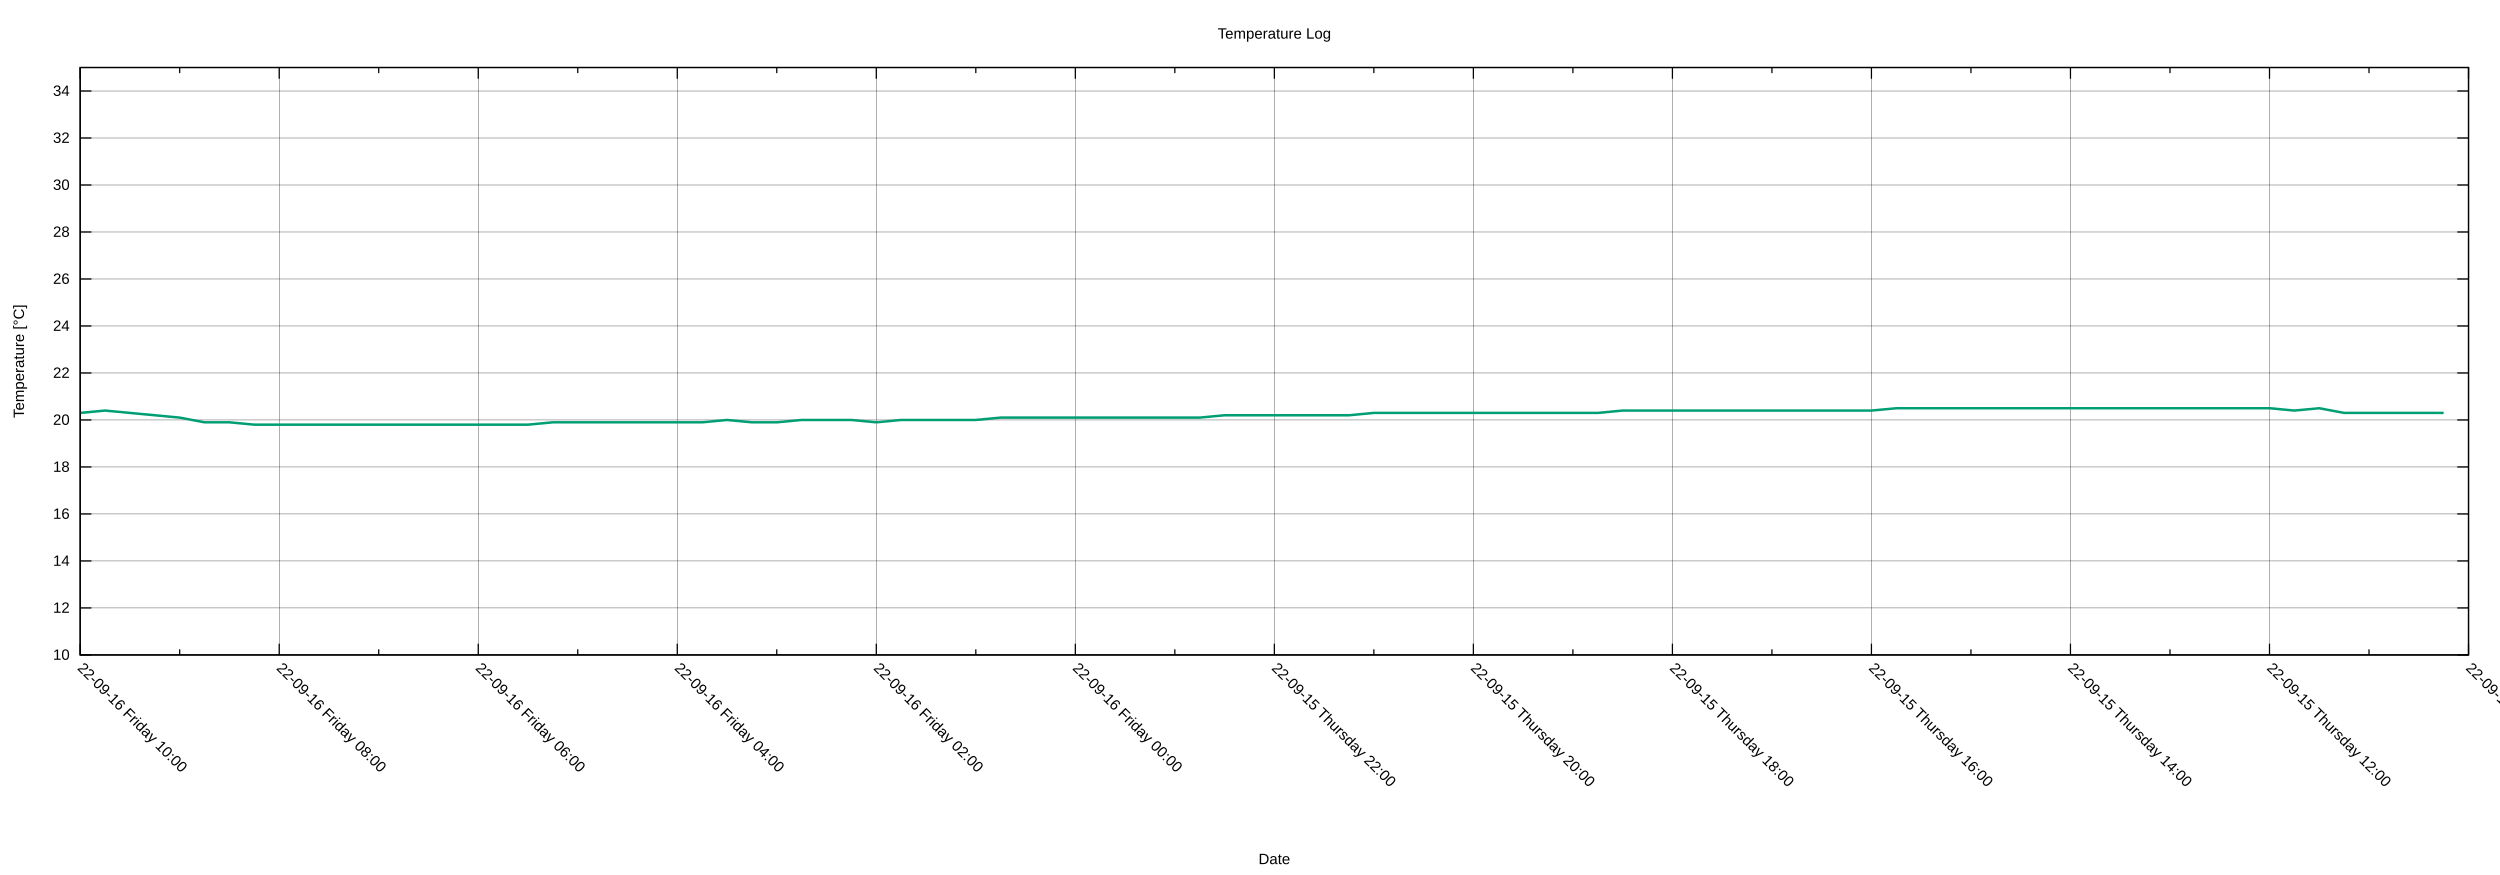
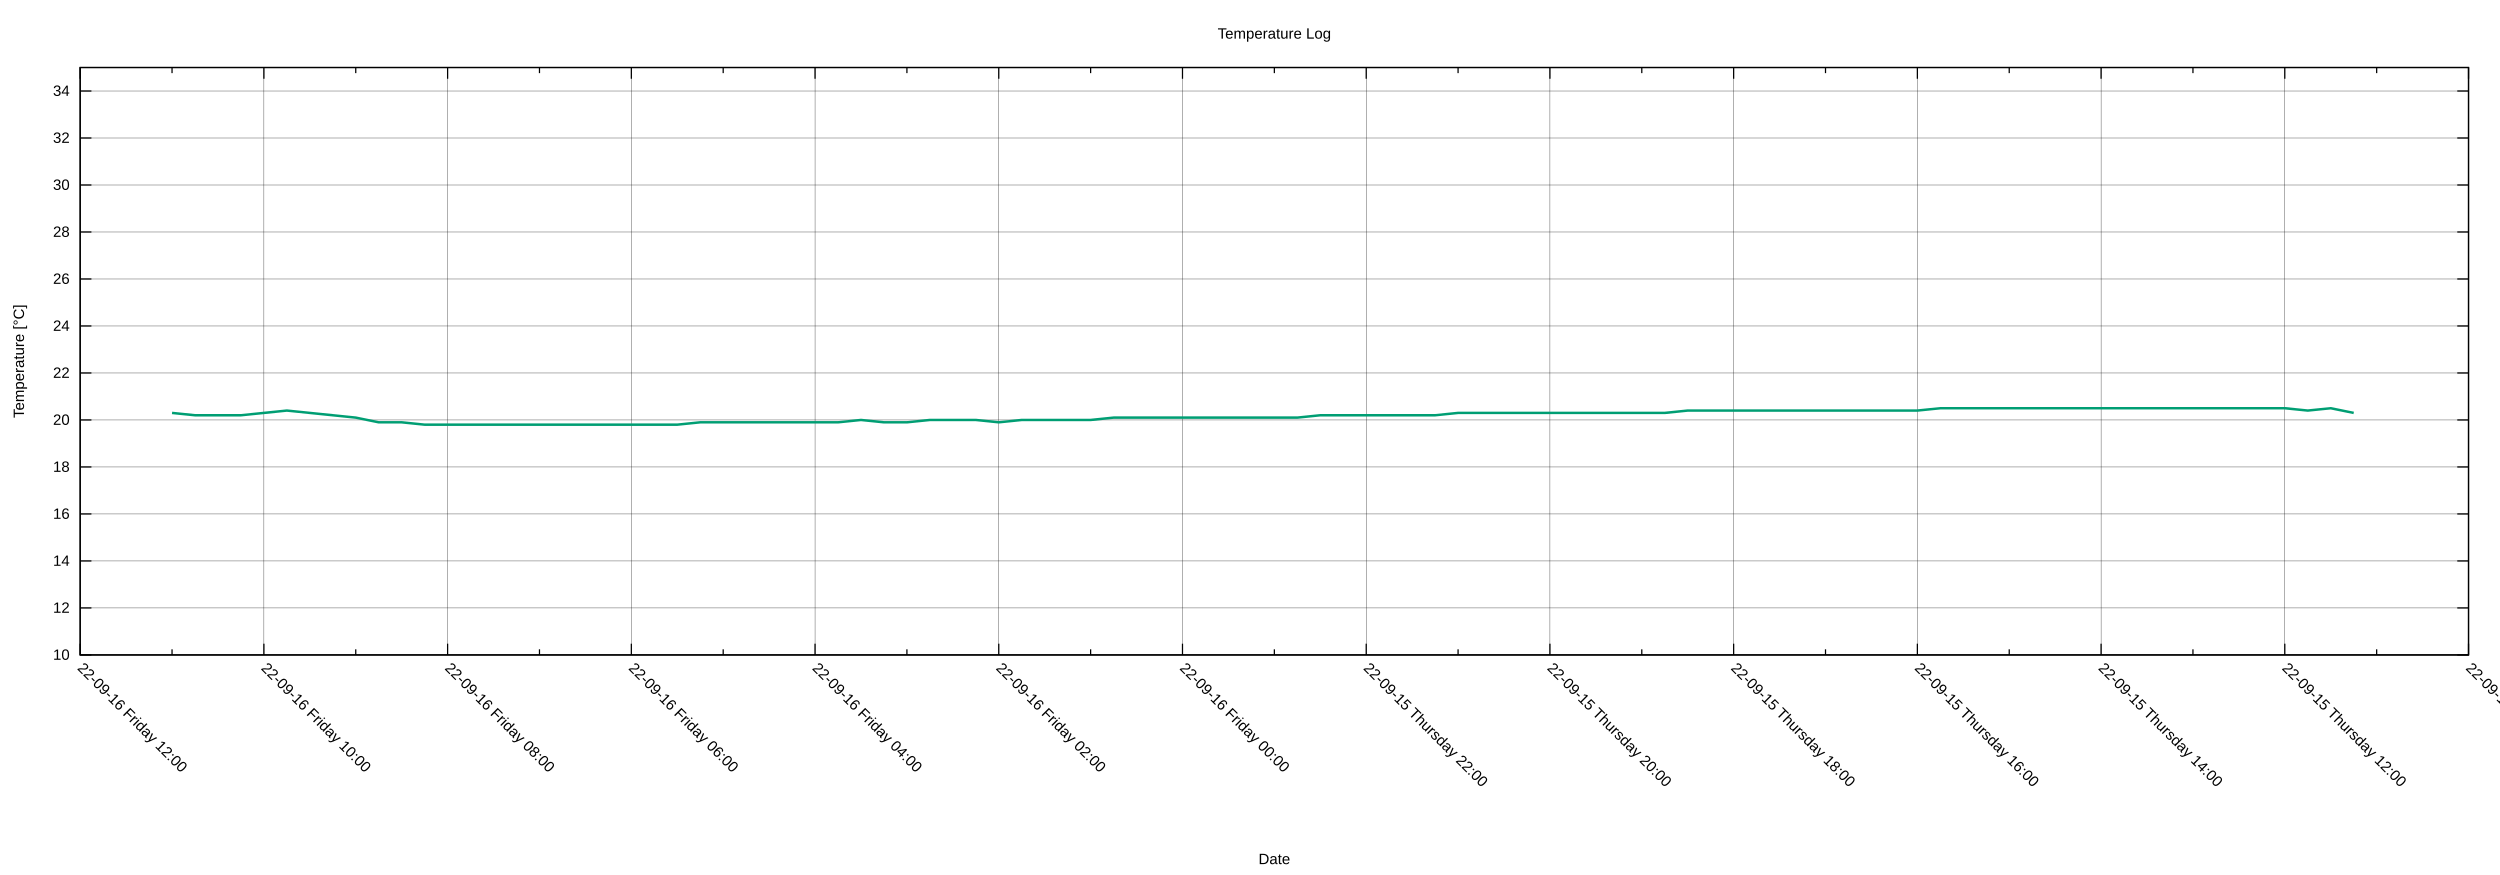
<svg xmlns="http://www.w3.org/2000/svg" xmlns:xlink="http://www.w3.org/1999/xlink" width="2000" height="700" viewBox="0 0 2000 700">
  <g id="gnuplot_canvas">
    <rect x="0" y="0" width="2000" height="700" fill="none" />
    <defs>
      <circle id="gpDot" r="0.5" stroke-width="0.5" stroke="currentColor" />
      <path id="gpPt0" stroke-width="0.222" stroke="currentColor" d="M-1,0 h2 M0,-1 v2" />
      <path id="gpPt1" stroke-width="0.222" stroke="currentColor" d="M-1,-1 L1,1 M1,-1 L-1,1" />
      <path id="gpPt2" stroke-width="0.222" stroke="currentColor" d="M-1,0 L1,0 M0,-1 L0,1 M-1,-1 L1,1 M-1,1 L1,-1" />
      <rect id="gpPt3" stroke-width="0.222" stroke="currentColor" x="-1" y="-1" width="2" height="2" />
      <rect id="gpPt4" stroke-width="0.222" stroke="currentColor" fill="currentColor" x="-1" y="-1" width="2" height="2" />
      <circle id="gpPt5" stroke-width="0.222" stroke="currentColor" cx="0" cy="0" r="1" />
      <use xlink:href="#gpPt5" id="gpPt6" fill="currentColor" stroke="none" />
      <path id="gpPt7" stroke-width="0.222" stroke="currentColor" d="M0,-1.33 L-1.33,0.67 L1.33,0.67 z" />
      <use xlink:href="#gpPt7" id="gpPt8" fill="currentColor" stroke="none" />
      <use xlink:href="#gpPt7" id="gpPt9" stroke="currentColor" transform="rotate(180)" />
      <use xlink:href="#gpPt9" id="gpPt10" fill="currentColor" stroke="none" />
      <use xlink:href="#gpPt3" id="gpPt11" stroke="currentColor" transform="rotate(45)" />
      <use xlink:href="#gpPt11" id="gpPt12" fill="currentColor" stroke="none" />
      <path id="gpPt13" stroke-width="0.222" stroke="currentColor" d="M0,1.330 L1.265,0.411 L0.782,-1.067 L-0.782,-1.076 L-1.265,0.411 z" />
      <use xlink:href="#gpPt13" id="gpPt14" fill="currentColor" stroke="none" />
      <filter id="textbox" filterUnits="objectBoundingBox" x="0" y="0" height="1" width="1">
        <feFlood flood-color="white" flood-opacity="1" result="bgnd" />
        <feComposite in="SourceGraphic" in2="bgnd" operator="atop" />
      </filter>
      <filter id="greybox" filterUnits="objectBoundingBox" x="0" y="0" height="1" width="1">
        <feFlood flood-color="lightgrey" flood-opacity="1" result="grey" />
        <feComposite in="SourceGraphic" in2="grey" operator="atop" />
      </filter>
    </defs>
    <g fill="none" color="white" stroke="currentColor" stroke-width="1.00" stroke-linecap="butt" stroke-linejoin="miter">
</g>
    <g fill="none" color="black" stroke="currentColor" stroke-width="1.00" stroke-linecap="butt" stroke-linejoin="miter">
</g>
    <g fill="none" color="black" stroke="black" stroke-width="0.25" stroke-linecap="butt" stroke-linejoin="miter">
</g>
    <g fill="none" color="black" stroke="currentColor" stroke-width="0.25" stroke-linecap="butt" stroke-linejoin="miter">
      <path stroke="black" class="gridline" d="M64.14,523.95 L1974.82,523.95  " />
    </g>
    <g fill="none" color="black" stroke="black" stroke-width="1.00" stroke-linecap="butt" stroke-linejoin="miter">
</g>
    <g fill="none" color="black" stroke="currentColor" stroke-width="1.00" stroke-linecap="butt" stroke-linejoin="miter">
      <path stroke="black" d="M64.14,523.95 L73.14,523.95 M1974.82,523.95 L1965.82,523.95  " />
      <g transform="translate(55.75,527.85)" stroke="none" fill="black" font-family="Arial" font-size="12.00" text-anchor="end">
        <text>
          <tspan font-family="Arial"> 10</tspan>
        </text>
      </g>
    </g>
    <g fill="none" color="black" stroke="currentColor" stroke-width="1.00" stroke-linecap="butt" stroke-linejoin="miter">
</g>
    <g fill="none" color="black" stroke="black" stroke-width="0.25" stroke-linecap="butt" stroke-linejoin="miter">
</g>
    <g fill="none" color="black" stroke="currentColor" stroke-width="0.25" stroke-linecap="butt" stroke-linejoin="miter">
      <path stroke="black" class="gridline" d="M64.14,486.35 L1974.82,486.35  " />
    </g>
    <g fill="none" color="black" stroke="black" stroke-width="1.00" stroke-linecap="butt" stroke-linejoin="miter">
</g>
    <g fill="none" color="black" stroke="currentColor" stroke-width="1.00" stroke-linecap="butt" stroke-linejoin="miter">
      <path stroke="black" d="M64.14,486.35 L73.14,486.35 M1974.82,486.35 L1965.82,486.35  " />
      <g transform="translate(55.75,490.25)" stroke="none" fill="black" font-family="Arial" font-size="12.00" text-anchor="end">
        <text>
          <tspan font-family="Arial"> 12</tspan>
        </text>
      </g>
    </g>
    <g fill="none" color="black" stroke="currentColor" stroke-width="1.00" stroke-linecap="butt" stroke-linejoin="miter">
</g>
    <g fill="none" color="black" stroke="black" stroke-width="0.25" stroke-linecap="butt" stroke-linejoin="miter">
</g>
    <g fill="none" color="black" stroke="currentColor" stroke-width="0.25" stroke-linecap="butt" stroke-linejoin="miter">
      <path stroke="black" class="gridline" d="M64.14,448.76 L1974.82,448.76  " />
    </g>
    <g fill="none" color="black" stroke="black" stroke-width="1.00" stroke-linecap="butt" stroke-linejoin="miter">
</g>
    <g fill="none" color="black" stroke="currentColor" stroke-width="1.00" stroke-linecap="butt" stroke-linejoin="miter">
      <path stroke="black" d="M64.14,448.76 L73.14,448.76 M1974.82,448.76 L1965.82,448.76  " />
      <g transform="translate(55.75,452.66)" stroke="none" fill="black" font-family="Arial" font-size="12.00" text-anchor="end">
        <text>
          <tspan font-family="Arial"> 14</tspan>
        </text>
      </g>
    </g>
    <g fill="none" color="black" stroke="currentColor" stroke-width="1.00" stroke-linecap="butt" stroke-linejoin="miter">
</g>
    <g fill="none" color="black" stroke="black" stroke-width="0.25" stroke-linecap="butt" stroke-linejoin="miter">
</g>
    <g fill="none" color="black" stroke="currentColor" stroke-width="0.25" stroke-linecap="butt" stroke-linejoin="miter">
      <path stroke="black" class="gridline" d="M64.14,411.16 L1974.82,411.16  " />
    </g>
    <g fill="none" color="black" stroke="black" stroke-width="1.00" stroke-linecap="butt" stroke-linejoin="miter">
</g>
    <g fill="none" color="black" stroke="currentColor" stroke-width="1.00" stroke-linecap="butt" stroke-linejoin="miter">
      <path stroke="black" d="M64.14,411.16 L73.14,411.16 M1974.82,411.16 L1965.82,411.16  " />
      <g transform="translate(55.75,415.06)" stroke="none" fill="black" font-family="Arial" font-size="12.00" text-anchor="end">
        <text>
          <tspan font-family="Arial"> 16</tspan>
        </text>
      </g>
    </g>
    <g fill="none" color="black" stroke="currentColor" stroke-width="1.00" stroke-linecap="butt" stroke-linejoin="miter">
</g>
    <g fill="none" color="black" stroke="black" stroke-width="0.25" stroke-linecap="butt" stroke-linejoin="miter">
</g>
    <g fill="none" color="black" stroke="currentColor" stroke-width="0.25" stroke-linecap="butt" stroke-linejoin="miter">
      <path stroke="black" class="gridline" d="M64.14,373.57 L1974.82,373.57  " />
    </g>
    <g fill="none" color="black" stroke="black" stroke-width="1.00" stroke-linecap="butt" stroke-linejoin="miter">
</g>
    <g fill="none" color="black" stroke="currentColor" stroke-width="1.00" stroke-linecap="butt" stroke-linejoin="miter">
      <path stroke="black" d="M64.14,373.57 L73.14,373.57 M1974.82,373.57 L1965.82,373.57  " />
      <g transform="translate(55.75,377.47)" stroke="none" fill="black" font-family="Arial" font-size="12.00" text-anchor="end">
        <text>
          <tspan font-family="Arial"> 18</tspan>
        </text>
      </g>
    </g>
    <g fill="none" color="black" stroke="currentColor" stroke-width="1.00" stroke-linecap="butt" stroke-linejoin="miter">
</g>
    <g fill="none" color="black" stroke="black" stroke-width="0.25" stroke-linecap="butt" stroke-linejoin="miter">
</g>
    <g fill="none" color="black" stroke="currentColor" stroke-width="0.25" stroke-linecap="butt" stroke-linejoin="miter">
      <path stroke="black" class="gridline" d="M64.14,335.97 L1974.82,335.97  " />
    </g>
    <g fill="none" color="black" stroke="black" stroke-width="1.00" stroke-linecap="butt" stroke-linejoin="miter">
</g>
    <g fill="none" color="black" stroke="currentColor" stroke-width="1.00" stroke-linecap="butt" stroke-linejoin="miter">
      <path stroke="black" d="M64.14,335.97 L73.14,335.97 M1974.82,335.97 L1965.82,335.97  " />
      <g transform="translate(55.75,339.87)" stroke="none" fill="black" font-family="Arial" font-size="12.00" text-anchor="end">
        <text>
          <tspan font-family="Arial"> 20</tspan>
        </text>
      </g>
    </g>
    <g fill="none" color="black" stroke="currentColor" stroke-width="1.00" stroke-linecap="butt" stroke-linejoin="miter">
</g>
    <g fill="none" color="black" stroke="black" stroke-width="0.25" stroke-linecap="butt" stroke-linejoin="miter">
</g>
    <g fill="none" color="black" stroke="currentColor" stroke-width="0.25" stroke-linecap="butt" stroke-linejoin="miter">
      <path stroke="black" class="gridline" d="M64.14,298.38 L1974.82,298.38  " />
    </g>
    <g fill="none" color="black" stroke="black" stroke-width="1.00" stroke-linecap="butt" stroke-linejoin="miter">
</g>
    <g fill="none" color="black" stroke="currentColor" stroke-width="1.00" stroke-linecap="butt" stroke-linejoin="miter">
      <path stroke="black" d="M64.14,298.38 L73.14,298.38 M1974.82,298.38 L1965.82,298.38  " />
      <g transform="translate(55.75,302.28)" stroke="none" fill="black" font-family="Arial" font-size="12.00" text-anchor="end">
        <text>
          <tspan font-family="Arial"> 22</tspan>
        </text>
      </g>
    </g>
    <g fill="none" color="black" stroke="currentColor" stroke-width="1.00" stroke-linecap="butt" stroke-linejoin="miter">
</g>
    <g fill="none" color="black" stroke="black" stroke-width="0.25" stroke-linecap="butt" stroke-linejoin="miter">
</g>
    <g fill="none" color="black" stroke="currentColor" stroke-width="0.25" stroke-linecap="butt" stroke-linejoin="miter">
      <path stroke="black" class="gridline" d="M64.14,260.78 L1974.82,260.78  " />
    </g>
    <g fill="none" color="black" stroke="black" stroke-width="1.00" stroke-linecap="butt" stroke-linejoin="miter">
</g>
    <g fill="none" color="black" stroke="currentColor" stroke-width="1.00" stroke-linecap="butt" stroke-linejoin="miter">
      <path stroke="black" d="M64.14,260.78 L73.14,260.78 M1974.82,260.78 L1965.82,260.78  " />
      <g transform="translate(55.75,264.68)" stroke="none" fill="black" font-family="Arial" font-size="12.00" text-anchor="end">
        <text>
          <tspan font-family="Arial"> 24</tspan>
        </text>
      </g>
    </g>
    <g fill="none" color="black" stroke="currentColor" stroke-width="1.00" stroke-linecap="butt" stroke-linejoin="miter">
</g>
    <g fill="none" color="black" stroke="black" stroke-width="0.25" stroke-linecap="butt" stroke-linejoin="miter">
</g>
    <g fill="none" color="black" stroke="currentColor" stroke-width="0.25" stroke-linecap="butt" stroke-linejoin="miter">
      <path stroke="black" class="gridline" d="M64.14,223.19 L1974.82,223.19  " />
    </g>
    <g fill="none" color="black" stroke="black" stroke-width="1.00" stroke-linecap="butt" stroke-linejoin="miter">
</g>
    <g fill="none" color="black" stroke="currentColor" stroke-width="1.00" stroke-linecap="butt" stroke-linejoin="miter">
      <path stroke="black" d="M64.14,223.19 L73.14,223.19 M1974.82,223.19 L1965.82,223.19  " />
      <g transform="translate(55.75,227.09)" stroke="none" fill="black" font-family="Arial" font-size="12.00" text-anchor="end">
        <text>
          <tspan font-family="Arial"> 26</tspan>
        </text>
      </g>
    </g>
    <g fill="none" color="black" stroke="currentColor" stroke-width="1.00" stroke-linecap="butt" stroke-linejoin="miter">
</g>
    <g fill="none" color="black" stroke="black" stroke-width="0.25" stroke-linecap="butt" stroke-linejoin="miter">
</g>
    <g fill="none" color="black" stroke="currentColor" stroke-width="0.25" stroke-linecap="butt" stroke-linejoin="miter">
      <path stroke="black" class="gridline" d="M64.14,185.59 L1974.82,185.59  " />
    </g>
    <g fill="none" color="black" stroke="black" stroke-width="1.00" stroke-linecap="butt" stroke-linejoin="miter">
</g>
    <g fill="none" color="black" stroke="currentColor" stroke-width="1.00" stroke-linecap="butt" stroke-linejoin="miter">
      <path stroke="black" d="M64.14,185.59 L73.14,185.59 M1974.82,185.59 L1965.82,185.59  " />
      <g transform="translate(55.75,189.49)" stroke="none" fill="black" font-family="Arial" font-size="12.00" text-anchor="end">
        <text>
          <tspan font-family="Arial"> 28</tspan>
        </text>
      </g>
    </g>
    <g fill="none" color="black" stroke="currentColor" stroke-width="1.00" stroke-linecap="butt" stroke-linejoin="miter">
</g>
    <g fill="none" color="black" stroke="black" stroke-width="0.25" stroke-linecap="butt" stroke-linejoin="miter">
</g>
    <g fill="none" color="black" stroke="currentColor" stroke-width="0.25" stroke-linecap="butt" stroke-linejoin="miter">
      <path stroke="black" class="gridline" d="M64.14,148.00 L1974.82,148.00  " />
    </g>
    <g fill="none" color="black" stroke="black" stroke-width="1.00" stroke-linecap="butt" stroke-linejoin="miter">
</g>
    <g fill="none" color="black" stroke="currentColor" stroke-width="1.00" stroke-linecap="butt" stroke-linejoin="miter">
      <path stroke="black" d="M64.14,148.00 L73.14,148.00 M1974.82,148.00 L1965.82,148.00  " />
      <g transform="translate(55.75,151.90)" stroke="none" fill="black" font-family="Arial" font-size="12.00" text-anchor="end">
        <text>
          <tspan font-family="Arial"> 30</tspan>
        </text>
      </g>
    </g>
    <g fill="none" color="black" stroke="currentColor" stroke-width="1.00" stroke-linecap="butt" stroke-linejoin="miter">
</g>
    <g fill="none" color="black" stroke="black" stroke-width="0.25" stroke-linecap="butt" stroke-linejoin="miter">
</g>
    <g fill="none" color="black" stroke="currentColor" stroke-width="0.25" stroke-linecap="butt" stroke-linejoin="miter">
      <path stroke="black" class="gridline" d="M64.14,110.40 L1974.82,110.40  " />
    </g>
    <g fill="none" color="black" stroke="black" stroke-width="1.00" stroke-linecap="butt" stroke-linejoin="miter">
</g>
    <g fill="none" color="black" stroke="currentColor" stroke-width="1.00" stroke-linecap="butt" stroke-linejoin="miter">
      <path stroke="black" d="M64.14,110.40 L73.14,110.40 M1974.82,110.40 L1965.82,110.40  " />
      <g transform="translate(55.75,114.30)" stroke="none" fill="black" font-family="Arial" font-size="12.00" text-anchor="end">
        <text>
          <tspan font-family="Arial"> 32</tspan>
        </text>
      </g>
    </g>
    <g fill="none" color="black" stroke="currentColor" stroke-width="1.00" stroke-linecap="butt" stroke-linejoin="miter">
</g>
    <g fill="none" color="black" stroke="black" stroke-width="0.25" stroke-linecap="butt" stroke-linejoin="miter">
</g>
    <g fill="none" color="black" stroke="currentColor" stroke-width="0.25" stroke-linecap="butt" stroke-linejoin="miter">
      <path stroke="black" class="gridline" d="M64.14,72.81 L1974.82,72.81  " />
    </g>
    <g fill="none" color="black" stroke="black" stroke-width="1.00" stroke-linecap="butt" stroke-linejoin="miter">
</g>
    <g fill="none" color="black" stroke="currentColor" stroke-width="1.00" stroke-linecap="butt" stroke-linejoin="miter">
      <path stroke="black" d="M64.14,72.81 L73.14,72.81 M1974.82,72.81 L1965.82,72.81  " />
      <g transform="translate(55.75,76.71)" stroke="none" fill="black" font-family="Arial" font-size="12.00" text-anchor="end">
        <text>
          <tspan font-family="Arial"> 34</tspan>
        </text>
      </g>
    </g>
    <g fill="none" color="black" stroke="currentColor" stroke-width="1.00" stroke-linecap="butt" stroke-linejoin="miter">
</g>
    <g fill="none" color="black" stroke="black" stroke-width="0.25" stroke-linecap="butt" stroke-linejoin="miter">
</g>
    <g fill="none" color="black" stroke="currentColor" stroke-width="0.25" stroke-linecap="butt" stroke-linejoin="miter">
      <path stroke="black" class="gridline" d="M1974.82,523.95 L1974.82,54.01  " />
    </g>
    <g fill="none" color="black" stroke="black" stroke-width="1.00" stroke-linecap="butt" stroke-linejoin="miter">
</g>
    <g fill="none" color="black" stroke="currentColor" stroke-width="1.00" stroke-linecap="butt" stroke-linejoin="miter">
      <path stroke="black" d="M1974.82,523.95 L1974.82,514.95 M1974.82,54.01 L1974.82,63.01  " />
      <g transform="translate(1972.06,535.10) rotate(45)" stroke="none" fill="black" font-family="Arial" font-size="12.00" text-anchor="start">
        <text>
          <tspan font-family="Arial">22-09-15 Thursday 10:00</tspan>
        </text>
      </g>
    </g>
    <g fill="none" color="black" stroke="currentColor" stroke-width="1.00" stroke-linecap="butt" stroke-linejoin="miter">
-       <path stroke="black" d="M1895.21,523.95 L1895.21,519.45 M1895.21,54.01 L1895.21,58.51  " />
-     </g>
-     <g fill="none" color="black" stroke="black" stroke-width="0.25" stroke-linecap="butt" stroke-linejoin="miter">
- </g>
-     <g fill="none" color="black" stroke="currentColor" stroke-width="0.25" stroke-linecap="butt" stroke-linejoin="miter">
-       <path stroke="black" class="gridline" d="M1815.60,523.95 L1815.60,54.01  " />
-     </g>
-     <g fill="none" color="black" stroke="black" stroke-width="1.00" stroke-linecap="butt" stroke-linejoin="miter">
- </g>
-     <g fill="none" color="black" stroke="currentColor" stroke-width="1.00" stroke-linecap="butt" stroke-linejoin="miter">
-       <path stroke="black" d="M1815.60,523.95 L1815.60,514.95 M1815.60,54.01 L1815.60,63.01  " />
-       <g transform="translate(1812.84,535.10) rotate(45)" stroke="none" fill="black" font-family="Arial" font-size="12.00" text-anchor="start">
+       <path stroke="black" d="M1901.33,523.95 L1901.33,519.45 M1901.33,54.01 L1901.33,58.51  " />
+     </g>
+     <g fill="none" color="black" stroke="black" stroke-width="0.25" stroke-linecap="butt" stroke-linejoin="miter">
+ </g>
+     <g fill="none" color="black" stroke="currentColor" stroke-width="0.25" stroke-linecap="butt" stroke-linejoin="miter">
+       <path stroke="black" class="gridline" d="M1827.84,523.95 L1827.84,54.01  " />
+     </g>
+     <g fill="none" color="black" stroke="black" stroke-width="1.00" stroke-linecap="butt" stroke-linejoin="miter">
+ </g>
+     <g fill="none" color="black" stroke="currentColor" stroke-width="1.00" stroke-linecap="butt" stroke-linejoin="miter">
+       <path stroke="black" d="M1827.84,523.95 L1827.84,514.95 M1827.84,54.01 L1827.84,63.01  " />
+       <g transform="translate(1825.08,535.10) rotate(45)" stroke="none" fill="black" font-family="Arial" font-size="12.00" text-anchor="start">
        <text>
          <tspan font-family="Arial">22-09-15 Thursday 12:00</tspan>
        </text>
      </g>
    </g>
    <g fill="none" color="black" stroke="currentColor" stroke-width="1.00" stroke-linecap="butt" stroke-linejoin="miter">
-       <path stroke="black" d="M1735.99,523.95 L1735.99,519.45 M1735.99,54.01 L1735.99,58.51  " />
-     </g>
-     <g fill="none" color="black" stroke="black" stroke-width="0.25" stroke-linecap="butt" stroke-linejoin="miter">
- </g>
-     <g fill="none" color="black" stroke="currentColor" stroke-width="0.25" stroke-linecap="butt" stroke-linejoin="miter">
-       <path stroke="black" class="gridline" d="M1656.37,523.95 L1656.37,54.01  " />
-     </g>
-     <g fill="none" color="black" stroke="black" stroke-width="1.00" stroke-linecap="butt" stroke-linejoin="miter">
- </g>
-     <g fill="none" color="black" stroke="currentColor" stroke-width="1.00" stroke-linecap="butt" stroke-linejoin="miter">
-       <path stroke="black" d="M1656.37,523.95 L1656.37,514.95 M1656.37,54.01 L1656.37,63.01  " />
-       <g transform="translate(1653.61,535.10) rotate(45)" stroke="none" fill="black" font-family="Arial" font-size="12.00" text-anchor="start">
+       <path stroke="black" d="M1754.36,523.95 L1754.36,519.45 M1754.36,54.01 L1754.36,58.51  " />
+     </g>
+     <g fill="none" color="black" stroke="black" stroke-width="0.25" stroke-linecap="butt" stroke-linejoin="miter">
+ </g>
+     <g fill="none" color="black" stroke="currentColor" stroke-width="0.25" stroke-linecap="butt" stroke-linejoin="miter">
+       <path stroke="black" class="gridline" d="M1680.87,523.95 L1680.87,54.01  " />
+     </g>
+     <g fill="none" color="black" stroke="black" stroke-width="1.00" stroke-linecap="butt" stroke-linejoin="miter">
+ </g>
+     <g fill="none" color="black" stroke="currentColor" stroke-width="1.00" stroke-linecap="butt" stroke-linejoin="miter">
+       <path stroke="black" d="M1680.87,523.95 L1680.87,514.95 M1680.87,54.01 L1680.87,63.01  " />
+       <g transform="translate(1678.11,535.10) rotate(45)" stroke="none" fill="black" font-family="Arial" font-size="12.00" text-anchor="start">
        <text>
          <tspan font-family="Arial">22-09-15 Thursday 14:00</tspan>
        </text>
      </g>
    </g>
    <g fill="none" color="black" stroke="currentColor" stroke-width="1.00" stroke-linecap="butt" stroke-linejoin="miter">
-       <path stroke="black" d="M1576.76,523.95 L1576.76,519.45 M1576.76,54.01 L1576.76,58.51  " />
-     </g>
-     <g fill="none" color="black" stroke="black" stroke-width="0.25" stroke-linecap="butt" stroke-linejoin="miter">
- </g>
-     <g fill="none" color="black" stroke="currentColor" stroke-width="0.25" stroke-linecap="butt" stroke-linejoin="miter">
-       <path stroke="black" class="gridline" d="M1497.15,523.95 L1497.15,54.01  " />
-     </g>
-     <g fill="none" color="black" stroke="black" stroke-width="1.00" stroke-linecap="butt" stroke-linejoin="miter">
- </g>
-     <g fill="none" color="black" stroke="currentColor" stroke-width="1.00" stroke-linecap="butt" stroke-linejoin="miter">
-       <path stroke="black" d="M1497.15,523.95 L1497.15,514.95 M1497.15,54.01 L1497.15,63.01  " />
-       <g transform="translate(1494.39,535.10) rotate(45)" stroke="none" fill="black" font-family="Arial" font-size="12.00" text-anchor="start">
+       <path stroke="black" d="M1607.38,523.95 L1607.38,519.45 M1607.38,54.01 L1607.38,58.51  " />
+     </g>
+     <g fill="none" color="black" stroke="black" stroke-width="0.25" stroke-linecap="butt" stroke-linejoin="miter">
+ </g>
+     <g fill="none" color="black" stroke="currentColor" stroke-width="0.25" stroke-linecap="butt" stroke-linejoin="miter">
+       <path stroke="black" class="gridline" d="M1533.89,523.95 L1533.89,54.01  " />
+     </g>
+     <g fill="none" color="black" stroke="black" stroke-width="1.00" stroke-linecap="butt" stroke-linejoin="miter">
+ </g>
+     <g fill="none" color="black" stroke="currentColor" stroke-width="1.00" stroke-linecap="butt" stroke-linejoin="miter">
+       <path stroke="black" d="M1533.89,523.95 L1533.89,514.95 M1533.89,54.01 L1533.89,63.01  " />
+       <g transform="translate(1531.13,535.10) rotate(45)" stroke="none" fill="black" font-family="Arial" font-size="12.00" text-anchor="start">
        <text>
          <tspan font-family="Arial">22-09-15 Thursday 16:00</tspan>
        </text>
      </g>
    </g>
    <g fill="none" color="black" stroke="currentColor" stroke-width="1.00" stroke-linecap="butt" stroke-linejoin="miter">
-       <path stroke="black" d="M1417.54,523.95 L1417.54,519.45 M1417.54,54.01 L1417.54,58.51  " />
-     </g>
-     <g fill="none" color="black" stroke="black" stroke-width="0.25" stroke-linecap="butt" stroke-linejoin="miter">
- </g>
-     <g fill="none" color="black" stroke="currentColor" stroke-width="0.25" stroke-linecap="butt" stroke-linejoin="miter">
-       <path stroke="black" class="gridline" d="M1337.93,523.95 L1337.93,54.01  " />
-     </g>
-     <g fill="none" color="black" stroke="black" stroke-width="1.00" stroke-linecap="butt" stroke-linejoin="miter">
- </g>
-     <g fill="none" color="black" stroke="currentColor" stroke-width="1.00" stroke-linecap="butt" stroke-linejoin="miter">
-       <path stroke="black" d="M1337.93,523.95 L1337.93,514.95 M1337.93,54.01 L1337.93,63.01  " />
-       <g transform="translate(1335.17,535.10) rotate(45)" stroke="none" fill="black" font-family="Arial" font-size="12.00" text-anchor="start">
+       <path stroke="black" d="M1460.41,523.95 L1460.41,519.45 M1460.41,54.01 L1460.41,58.51  " />
+     </g>
+     <g fill="none" color="black" stroke="black" stroke-width="0.25" stroke-linecap="butt" stroke-linejoin="miter">
+ </g>
+     <g fill="none" color="black" stroke="currentColor" stroke-width="0.25" stroke-linecap="butt" stroke-linejoin="miter">
+       <path stroke="black" class="gridline" d="M1386.92,523.95 L1386.92,54.01  " />
+     </g>
+     <g fill="none" color="black" stroke="black" stroke-width="1.00" stroke-linecap="butt" stroke-linejoin="miter">
+ </g>
+     <g fill="none" color="black" stroke="currentColor" stroke-width="1.00" stroke-linecap="butt" stroke-linejoin="miter">
+       <path stroke="black" d="M1386.92,523.95 L1386.92,514.95 M1386.92,54.01 L1386.92,63.01  " />
+       <g transform="translate(1384.16,535.10) rotate(45)" stroke="none" fill="black" font-family="Arial" font-size="12.00" text-anchor="start">
        <text>
          <tspan font-family="Arial">22-09-15 Thursday 18:00</tspan>
        </text>
      </g>
    </g>
    <g fill="none" color="black" stroke="currentColor" stroke-width="1.00" stroke-linecap="butt" stroke-linejoin="miter">
-       <path stroke="black" d="M1258.32,523.95 L1258.32,519.45 M1258.32,54.01 L1258.32,58.51  " />
-     </g>
-     <g fill="none" color="black" stroke="black" stroke-width="0.25" stroke-linecap="butt" stroke-linejoin="miter">
- </g>
-     <g fill="none" color="black" stroke="currentColor" stroke-width="0.25" stroke-linecap="butt" stroke-linejoin="miter">
-       <path stroke="black" class="gridline" d="M1178.70,523.95 L1178.70,54.01  " />
-     </g>
-     <g fill="none" color="black" stroke="black" stroke-width="1.00" stroke-linecap="butt" stroke-linejoin="miter">
- </g>
-     <g fill="none" color="black" stroke="currentColor" stroke-width="1.00" stroke-linecap="butt" stroke-linejoin="miter">
-       <path stroke="black" d="M1178.70,523.95 L1178.70,514.95 M1178.70,54.01 L1178.70,63.01  " />
-       <g transform="translate(1175.94,535.10) rotate(45)" stroke="none" fill="black" font-family="Arial" font-size="12.00" text-anchor="start">
+       <path stroke="black" d="M1313.43,523.95 L1313.43,519.45 M1313.43,54.01 L1313.43,58.51  " />
+     </g>
+     <g fill="none" color="black" stroke="black" stroke-width="0.25" stroke-linecap="butt" stroke-linejoin="miter">
+ </g>
+     <g fill="none" color="black" stroke="currentColor" stroke-width="0.25" stroke-linecap="butt" stroke-linejoin="miter">
+       <path stroke="black" class="gridline" d="M1239.94,523.95 L1239.94,54.01  " />
+     </g>
+     <g fill="none" color="black" stroke="black" stroke-width="1.00" stroke-linecap="butt" stroke-linejoin="miter">
+ </g>
+     <g fill="none" color="black" stroke="currentColor" stroke-width="1.00" stroke-linecap="butt" stroke-linejoin="miter">
+       <path stroke="black" d="M1239.94,523.95 L1239.94,514.95 M1239.94,54.01 L1239.94,63.01  " />
+       <g transform="translate(1237.18,535.10) rotate(45)" stroke="none" fill="black" font-family="Arial" font-size="12.00" text-anchor="start">
        <text>
          <tspan font-family="Arial">22-09-15 Thursday 20:00</tspan>
        </text>
      </g>
    </g>
    <g fill="none" color="black" stroke="currentColor" stroke-width="1.00" stroke-linecap="butt" stroke-linejoin="miter">
-       <path stroke="black" d="M1099.09,523.95 L1099.09,519.45 M1099.09,54.01 L1099.09,58.51  " />
-     </g>
-     <g fill="none" color="black" stroke="black" stroke-width="0.25" stroke-linecap="butt" stroke-linejoin="miter">
- </g>
-     <g fill="none" color="black" stroke="currentColor" stroke-width="0.25" stroke-linecap="butt" stroke-linejoin="miter">
-       <path stroke="black" class="gridline" d="M1019.48,523.95 L1019.48,54.01  " />
-     </g>
-     <g fill="none" color="black" stroke="black" stroke-width="1.00" stroke-linecap="butt" stroke-linejoin="miter">
- </g>
-     <g fill="none" color="black" stroke="currentColor" stroke-width="1.00" stroke-linecap="butt" stroke-linejoin="miter">
-       <path stroke="black" d="M1019.48,523.95 L1019.48,514.95 M1019.48,54.01 L1019.48,63.01  " />
-       <g transform="translate(1016.72,535.10) rotate(45)" stroke="none" fill="black" font-family="Arial" font-size="12.00" text-anchor="start">
+       <path stroke="black" d="M1166.46,523.95 L1166.46,519.45 M1166.46,54.01 L1166.46,58.51  " />
+     </g>
+     <g fill="none" color="black" stroke="black" stroke-width="0.25" stroke-linecap="butt" stroke-linejoin="miter">
+ </g>
+     <g fill="none" color="black" stroke="currentColor" stroke-width="0.25" stroke-linecap="butt" stroke-linejoin="miter">
+       <path stroke="black" class="gridline" d="M1092.97,523.95 L1092.97,54.01  " />
+     </g>
+     <g fill="none" color="black" stroke="black" stroke-width="1.00" stroke-linecap="butt" stroke-linejoin="miter">
+ </g>
+     <g fill="none" color="black" stroke="currentColor" stroke-width="1.00" stroke-linecap="butt" stroke-linejoin="miter">
+       <path stroke="black" d="M1092.97,523.95 L1092.97,514.95 M1092.97,54.01 L1092.97,63.01  " />
+       <g transform="translate(1090.21,535.10) rotate(45)" stroke="none" fill="black" font-family="Arial" font-size="12.00" text-anchor="start">
        <text>
          <tspan font-family="Arial">22-09-15 Thursday 22:00</tspan>
        </text>
      </g>
    </g>
    <g fill="none" color="black" stroke="currentColor" stroke-width="1.00" stroke-linecap="butt" stroke-linejoin="miter">
-       <path stroke="black" d="M939.87,523.95 L939.87,519.45 M939.87,54.01 L939.87,58.51  " />
-     </g>
-     <g fill="none" color="black" stroke="black" stroke-width="0.25" stroke-linecap="butt" stroke-linejoin="miter">
- </g>
-     <g fill="none" color="black" stroke="currentColor" stroke-width="0.25" stroke-linecap="butt" stroke-linejoin="miter">
-       <path stroke="black" class="gridline" d="M860.26,523.95 L860.26,54.01  " />
-     </g>
-     <g fill="none" color="black" stroke="black" stroke-width="1.00" stroke-linecap="butt" stroke-linejoin="miter">
- </g>
-     <g fill="none" color="black" stroke="currentColor" stroke-width="1.00" stroke-linecap="butt" stroke-linejoin="miter">
-       <path stroke="black" d="M860.26,523.95 L860.26,514.95 M860.26,54.01 L860.26,63.01  " />
-       <g transform="translate(857.50,535.10) rotate(45)" stroke="none" fill="black" font-family="Arial" font-size="12.00" text-anchor="start">
+       <path stroke="black" d="M1019.48,523.95 L1019.48,519.45 M1019.48,54.01 L1019.48,58.51  " />
+     </g>
+     <g fill="none" color="black" stroke="black" stroke-width="0.25" stroke-linecap="butt" stroke-linejoin="miter">
+ </g>
+     <g fill="none" color="black" stroke="currentColor" stroke-width="0.25" stroke-linecap="butt" stroke-linejoin="miter">
+       <path stroke="black" class="gridline" d="M945.99,523.95 L945.99,54.01  " />
+     </g>
+     <g fill="none" color="black" stroke="black" stroke-width="1.00" stroke-linecap="butt" stroke-linejoin="miter">
+ </g>
+     <g fill="none" color="black" stroke="currentColor" stroke-width="1.00" stroke-linecap="butt" stroke-linejoin="miter">
+       <path stroke="black" d="M945.99,523.95 L945.99,514.95 M945.99,54.01 L945.99,63.01  " />
+       <g transform="translate(943.23,535.10) rotate(45)" stroke="none" fill="black" font-family="Arial" font-size="12.00" text-anchor="start">
        <text>
          <tspan font-family="Arial">22-09-16 Friday 00:00</tspan>
        </text>
      </g>
    </g>
    <g fill="none" color="black" stroke="currentColor" stroke-width="1.00" stroke-linecap="butt" stroke-linejoin="miter">
-       <path stroke="black" d="M780.65,523.95 L780.65,519.45 M780.65,54.01 L780.65,58.51  " />
-     </g>
-     <g fill="none" color="black" stroke="black" stroke-width="0.25" stroke-linecap="butt" stroke-linejoin="miter">
- </g>
-     <g fill="none" color="black" stroke="currentColor" stroke-width="0.25" stroke-linecap="butt" stroke-linejoin="miter">
-       <path stroke="black" class="gridline" d="M701.03,523.95 L701.03,54.01  " />
-     </g>
-     <g fill="none" color="black" stroke="black" stroke-width="1.00" stroke-linecap="butt" stroke-linejoin="miter">
- </g>
-     <g fill="none" color="black" stroke="currentColor" stroke-width="1.00" stroke-linecap="butt" stroke-linejoin="miter">
-       <path stroke="black" d="M701.03,523.95 L701.03,514.95 M701.03,54.01 L701.03,63.01  " />
-       <g transform="translate(698.27,535.10) rotate(45)" stroke="none" fill="black" font-family="Arial" font-size="12.00" text-anchor="start">
+       <path stroke="black" d="M872.50,523.95 L872.50,519.45 M872.50,54.01 L872.50,58.51  " />
+     </g>
+     <g fill="none" color="black" stroke="black" stroke-width="0.25" stroke-linecap="butt" stroke-linejoin="miter">
+ </g>
+     <g fill="none" color="black" stroke="currentColor" stroke-width="0.25" stroke-linecap="butt" stroke-linejoin="miter">
+       <path stroke="black" class="gridline" d="M799.02,523.95 L799.02,54.01  " />
+     </g>
+     <g fill="none" color="black" stroke="black" stroke-width="1.00" stroke-linecap="butt" stroke-linejoin="miter">
+ </g>
+     <g fill="none" color="black" stroke="currentColor" stroke-width="1.00" stroke-linecap="butt" stroke-linejoin="miter">
+       <path stroke="black" d="M799.02,523.95 L799.02,514.95 M799.02,54.01 L799.02,63.01  " />
+       <g transform="translate(796.26,535.10) rotate(45)" stroke="none" fill="black" font-family="Arial" font-size="12.00" text-anchor="start">
        <text>
          <tspan font-family="Arial">22-09-16 Friday 02:00</tspan>
        </text>
      </g>
    </g>
    <g fill="none" color="black" stroke="currentColor" stroke-width="1.00" stroke-linecap="butt" stroke-linejoin="miter">
-       <path stroke="black" d="M621.42,523.95 L621.42,519.45 M621.42,54.01 L621.42,58.51  " />
-     </g>
-     <g fill="none" color="black" stroke="black" stroke-width="0.25" stroke-linecap="butt" stroke-linejoin="miter">
- </g>
-     <g fill="none" color="black" stroke="currentColor" stroke-width="0.25" stroke-linecap="butt" stroke-linejoin="miter">
-       <path stroke="black" class="gridline" d="M541.81,523.95 L541.81,54.01  " />
-     </g>
-     <g fill="none" color="black" stroke="black" stroke-width="1.00" stroke-linecap="butt" stroke-linejoin="miter">
- </g>
-     <g fill="none" color="black" stroke="currentColor" stroke-width="1.00" stroke-linecap="butt" stroke-linejoin="miter">
-       <path stroke="black" d="M541.81,523.95 L541.81,514.95 M541.81,54.01 L541.81,63.01  " />
-       <g transform="translate(539.05,535.10) rotate(45)" stroke="none" fill="black" font-family="Arial" font-size="12.00" text-anchor="start">
+       <path stroke="black" d="M725.53,523.95 L725.53,519.45 M725.53,54.01 L725.53,58.51  " />
+     </g>
+     <g fill="none" color="black" stroke="black" stroke-width="0.25" stroke-linecap="butt" stroke-linejoin="miter">
+ </g>
+     <g fill="none" color="black" stroke="currentColor" stroke-width="0.25" stroke-linecap="butt" stroke-linejoin="miter">
+       <path stroke="black" class="gridline" d="M652.04,523.95 L652.04,54.01  " />
+     </g>
+     <g fill="none" color="black" stroke="black" stroke-width="1.00" stroke-linecap="butt" stroke-linejoin="miter">
+ </g>
+     <g fill="none" color="black" stroke="currentColor" stroke-width="1.00" stroke-linecap="butt" stroke-linejoin="miter">
+       <path stroke="black" d="M652.04,523.95 L652.04,514.95 M652.04,54.01 L652.04,63.01  " />
+       <g transform="translate(649.28,535.10) rotate(45)" stroke="none" fill="black" font-family="Arial" font-size="12.00" text-anchor="start">
        <text>
          <tspan font-family="Arial">22-09-16 Friday 04:00</tspan>
        </text>
      </g>
    </g>
    <g fill="none" color="black" stroke="currentColor" stroke-width="1.00" stroke-linecap="butt" stroke-linejoin="miter">
-       <path stroke="black" d="M462.20,523.95 L462.20,519.45 M462.20,54.01 L462.20,58.51  " />
-     </g>
-     <g fill="none" color="black" stroke="black" stroke-width="0.25" stroke-linecap="butt" stroke-linejoin="miter">
- </g>
-     <g fill="none" color="black" stroke="currentColor" stroke-width="0.25" stroke-linecap="butt" stroke-linejoin="miter">
-       <path stroke="black" class="gridline" d="M382.59,523.95 L382.59,54.01  " />
-     </g>
-     <g fill="none" color="black" stroke="black" stroke-width="1.00" stroke-linecap="butt" stroke-linejoin="miter">
- </g>
-     <g fill="none" color="black" stroke="currentColor" stroke-width="1.00" stroke-linecap="butt" stroke-linejoin="miter">
-       <path stroke="black" d="M382.59,523.95 L382.59,514.95 M382.59,54.01 L382.59,63.01  " />
-       <g transform="translate(379.83,535.10) rotate(45)" stroke="none" fill="black" font-family="Arial" font-size="12.00" text-anchor="start">
+       <path stroke="black" d="M578.55,523.95 L578.55,519.45 M578.55,54.01 L578.55,58.51  " />
+     </g>
+     <g fill="none" color="black" stroke="black" stroke-width="0.25" stroke-linecap="butt" stroke-linejoin="miter">
+ </g>
+     <g fill="none" color="black" stroke="currentColor" stroke-width="0.25" stroke-linecap="butt" stroke-linejoin="miter">
+       <path stroke="black" class="gridline" d="M505.07,523.95 L505.07,54.01  " />
+     </g>
+     <g fill="none" color="black" stroke="black" stroke-width="1.00" stroke-linecap="butt" stroke-linejoin="miter">
+ </g>
+     <g fill="none" color="black" stroke="currentColor" stroke-width="1.00" stroke-linecap="butt" stroke-linejoin="miter">
+       <path stroke="black" d="M505.07,523.95 L505.07,514.95 M505.07,54.01 L505.07,63.01  " />
+       <g transform="translate(502.31,535.10) rotate(45)" stroke="none" fill="black" font-family="Arial" font-size="12.00" text-anchor="start">
        <text>
          <tspan font-family="Arial">22-09-16 Friday 06:00</tspan>
        </text>
      </g>
    </g>
    <g fill="none" color="black" stroke="currentColor" stroke-width="1.00" stroke-linecap="butt" stroke-linejoin="miter">
-       <path stroke="black" d="M302.98,523.95 L302.98,519.45 M302.98,54.01 L302.98,58.51  " />
-     </g>
-     <g fill="none" color="black" stroke="black" stroke-width="0.25" stroke-linecap="butt" stroke-linejoin="miter">
- </g>
-     <g fill="none" color="black" stroke="currentColor" stroke-width="0.25" stroke-linecap="butt" stroke-linejoin="miter">
-       <path stroke="black" class="gridline" d="M223.36,523.95 L223.36,54.01  " />
-     </g>
-     <g fill="none" color="black" stroke="black" stroke-width="1.00" stroke-linecap="butt" stroke-linejoin="miter">
- </g>
-     <g fill="none" color="black" stroke="currentColor" stroke-width="1.00" stroke-linecap="butt" stroke-linejoin="miter">
-       <path stroke="black" d="M223.36,523.95 L223.36,514.95 M223.36,54.01 L223.36,63.01  " />
-       <g transform="translate(220.60,535.10) rotate(45)" stroke="none" fill="black" font-family="Arial" font-size="12.00" text-anchor="start">
+       <path stroke="black" d="M431.58,523.95 L431.58,519.45 M431.58,54.01 L431.58,58.51  " />
+     </g>
+     <g fill="none" color="black" stroke="black" stroke-width="0.25" stroke-linecap="butt" stroke-linejoin="miter">
+ </g>
+     <g fill="none" color="black" stroke="currentColor" stroke-width="0.25" stroke-linecap="butt" stroke-linejoin="miter">
+       <path stroke="black" class="gridline" d="M358.09,523.95 L358.09,54.01  " />
+     </g>
+     <g fill="none" color="black" stroke="black" stroke-width="1.00" stroke-linecap="butt" stroke-linejoin="miter">
+ </g>
+     <g fill="none" color="black" stroke="currentColor" stroke-width="1.00" stroke-linecap="butt" stroke-linejoin="miter">
+       <path stroke="black" d="M358.09,523.95 L358.09,514.95 M358.09,54.01 L358.09,63.01  " />
+       <g transform="translate(355.33,535.10) rotate(45)" stroke="none" fill="black" font-family="Arial" font-size="12.00" text-anchor="start">
        <text>
          <tspan font-family="Arial">22-09-16 Friday 08:00</tspan>
        </text>
      </g>
    </g>
    <g fill="none" color="black" stroke="currentColor" stroke-width="1.00" stroke-linecap="butt" stroke-linejoin="miter">
-       <path stroke="black" d="M143.75,523.95 L143.75,519.45 M143.75,54.01 L143.75,58.51  " />
+       <path stroke="black" d="M284.60,523.95 L284.60,519.45 M284.60,54.01 L284.60,58.51  " />
+     </g>
+     <g fill="none" color="black" stroke="black" stroke-width="0.25" stroke-linecap="butt" stroke-linejoin="miter">
+ </g>
+     <g fill="none" color="black" stroke="currentColor" stroke-width="0.25" stroke-linecap="butt" stroke-linejoin="miter">
+       <path stroke="black" class="gridline" d="M211.12,523.95 L211.12,54.01  " />
+     </g>
+     <g fill="none" color="black" stroke="black" stroke-width="1.00" stroke-linecap="butt" stroke-linejoin="miter">
+ </g>
+     <g fill="none" color="black" stroke="currentColor" stroke-width="1.00" stroke-linecap="butt" stroke-linejoin="miter">
+       <path stroke="black" d="M211.12,523.95 L211.12,514.95 M211.12,54.01 L211.12,63.01  " />
+       <g transform="translate(208.36,535.10) rotate(45)" stroke="none" fill="black" font-family="Arial" font-size="12.00" text-anchor="start">
+         <text>
+           <tspan font-family="Arial">22-09-16 Friday 10:00</tspan>
+         </text>
+       </g>
+     </g>
+     <g fill="none" color="black" stroke="currentColor" stroke-width="1.00" stroke-linecap="butt" stroke-linejoin="miter">
+       <path stroke="black" d="M137.63,523.95 L137.63,519.45 M137.63,54.01 L137.63,58.51  " />
    </g>
    <g fill="none" color="black" stroke="black" stroke-width="0.25" stroke-linecap="butt" stroke-linejoin="miter">
</g>
    <g fill="none" color="black" stroke="currentColor" stroke-width="0.25" stroke-linecap="butt" stroke-linejoin="miter">
      <path stroke="black" class="gridline" d="M64.14,523.95 L64.14,54.01  " />
    </g>
    <g fill="none" color="black" stroke="black" stroke-width="1.00" stroke-linecap="butt" stroke-linejoin="miter">
</g>
    <g fill="none" color="black" stroke="currentColor" stroke-width="1.00" stroke-linecap="butt" stroke-linejoin="miter">
      <path stroke="black" d="M64.14,523.95 L64.14,514.95 M64.14,54.01 L64.14,63.01  " />
      <g transform="translate(61.38,535.10) rotate(45)" stroke="none" fill="black" font-family="Arial" font-size="12.00" text-anchor="start">
        <text>
-           <tspan font-family="Arial">22-09-16 Friday 10:00</tspan>
+           <tspan font-family="Arial">22-09-16 Friday 12:00</tspan>
        </text>
      </g>
    </g>
    <g fill="none" color="black" stroke="currentColor" stroke-width="1.00" stroke-linecap="butt" stroke-linejoin="miter">
</g>
    <g fill="none" color="black" stroke="currentColor" stroke-width="1.00" stroke-linecap="butt" stroke-linejoin="miter">
      <path stroke="black" d="M64.14,54.01 L64.14,523.95 L1974.82,523.95 L1974.82,54.01 L64.14,54.01 Z  " />
    </g>
    <g fill="none" color="black" stroke="currentColor" stroke-width="1.00" stroke-linecap="butt" stroke-linejoin="miter">
      <g transform="translate(19.18,288.98) rotate(270)" stroke="none" fill="black" font-family="Arial" font-size="12.00" text-anchor="middle">
        <text>
          <tspan font-family="Arial">Temperature [°C]</tspan>
        </text>
      </g>
    </g>
    <g fill="none" color="black" stroke="currentColor" stroke-width="1.00" stroke-linecap="butt" stroke-linejoin="miter">
      <g transform="translate(1019.48,691.30)" stroke="none" fill="black" font-family="Arial" font-size="12.00" text-anchor="middle">
        <text>
          <tspan font-family="Arial">Date</tspan>
        </text>
      </g>
    </g>
    <g fill="none" color="black" stroke="currentColor" stroke-width="1.00" stroke-linecap="butt" stroke-linejoin="miter">
</g>
    <g id="gnuplot_plot_1">
      <g fill="none" color="white" stroke="currentColor" stroke-width="2.00" stroke-linecap="butt" stroke-linejoin="miter">
</g>
      <g fill="none" color="black" stroke="currentColor" stroke-width="2.00" stroke-linecap="butt" stroke-linejoin="miter">
-         <path stroke="rgb(  0, 158, 115)" d="M64.14,330.33 L84.04,328.45 L103.95,330.33 L123.85,332.21 L143.75,334.09 L163.65,337.85 L183.56,337.85 L203.46,339.73   L223.36,339.73 L243.27,339.73 L263.17,339.73 L283.07,339.73 L302.98,339.73 L322.88,339.73 L342.78,339.73 L362.68,339.73   L382.59,339.73 L402.49,339.73 L422.39,339.73 L442.30,337.85 L462.20,337.85 L482.10,337.85 L502.00,337.85 L521.91,337.85   L541.81,337.85 L561.71,337.85 L581.62,335.97 L601.52,337.85 L621.42,337.85 L641.32,335.97 L661.23,335.97 L681.13,335.97   L701.03,337.85 L720.94,335.97 L740.84,335.97 L760.74,335.97 L780.65,335.97 L800.55,334.09 L820.45,334.09 L840.35,334.09   L860.26,334.09 L880.16,334.09 L900.06,334.09 L919.97,334.09 L939.87,334.09 L959.77,334.09 L979.67,332.21 L999.58,332.21   L1019.48,332.21 L1039.38,332.21 L1059.29,332.21 L1079.19,332.21 L1099.09,330.33 L1118.99,330.33 L1138.90,330.33 L1158.80,330.33   L1178.70,330.33 L1198.61,330.33 L1218.51,330.33 L1238.41,330.33 L1258.32,330.33 L1278.22,330.33 L1298.12,328.45 L1318.02,328.45   L1337.93,328.45 L1357.83,328.45 L1377.73,328.45 L1397.64,328.45 L1417.54,328.45 L1437.44,328.45 L1457.34,328.45 L1477.25,328.45   L1497.15,328.45 L1517.05,326.58 L1536.96,326.58 L1556.86,326.58 L1576.76,326.58 L1596.66,326.58 L1616.57,326.58 L1636.47,326.58   L1656.37,326.58 L1676.28,326.58 L1696.18,326.58 L1716.08,326.58 L1735.99,326.58 L1755.89,326.58 L1775.79,326.58 L1795.69,326.58   L1815.60,326.58 L1835.50,328.45 L1855.40,326.58 L1875.31,330.33 L1895.21,330.33 L1915.11,330.33 L1935.01,330.33 L1954.92,330.33    " />
+         <path stroke="rgb(  0, 158, 115)" d="M137.63,330.33 L156.00,332.21 L174.37,332.21 L192.74,332.21 L211.12,330.33 L229.49,328.45 L247.86,330.33 L266.23,332.21   L284.60,334.09 L302.98,337.85 L321.35,337.85 L339.72,339.73 L358.09,339.73 L376.46,339.73 L394.83,339.73 L413.21,339.73   L431.58,339.73 L449.95,339.73 L468.32,339.73 L486.69,339.73 L505.07,339.73 L523.44,339.73 L541.81,339.73 L560.18,337.85   L578.55,337.85 L596.93,337.85 L615.30,337.85 L633.67,337.85 L652.04,337.85 L670.41,337.85 L688.79,335.97 L707.16,337.85   L725.53,337.85 L743.90,335.97 L762.27,335.97 L780.65,335.97 L799.02,337.85 L817.39,335.97 L835.76,335.97 L854.13,335.97   L872.50,335.97 L890.88,334.09 L909.25,334.09 L927.62,334.09 L945.99,334.09 L964.36,334.09 L982.74,334.09 L1001.11,334.09   L1019.48,334.09 L1037.85,334.09 L1056.22,332.21 L1074.60,332.21 L1092.97,332.21 L1111.34,332.21 L1129.71,332.21 L1148.08,332.21   L1166.46,330.33 L1184.83,330.33 L1203.20,330.33 L1221.57,330.33 L1239.94,330.33 L1258.32,330.33 L1276.69,330.33 L1295.06,330.33   L1313.43,330.33 L1331.80,330.33 L1350.17,328.45 L1368.55,328.45 L1386.92,328.45 L1405.29,328.45 L1423.66,328.45 L1442.03,328.45   L1460.41,328.45 L1478.78,328.45 L1497.15,328.45 L1515.52,328.45 L1533.89,328.45 L1552.27,326.58 L1570.64,326.58 L1589.01,326.58   L1607.38,326.58 L1625.75,326.58 L1644.13,326.58 L1662.50,326.58 L1680.87,326.58 L1699.24,326.58 L1717.61,326.58 L1735.99,326.58   L1754.36,326.58 L1772.73,326.58 L1791.10,326.58 L1809.47,326.58 L1827.84,326.58 L1846.22,328.45 L1864.59,326.58 L1882.96,330.33    " />
      </g>
    </g>
    <g fill="none" color="black" stroke="currentColor" stroke-width="2.00" stroke-linecap="butt" stroke-linejoin="miter">
</g>
    <g fill="none" color="black" stroke="black" stroke-width="1.00" stroke-linecap="butt" stroke-linejoin="miter">
</g>
    <g fill="none" color="black" stroke="currentColor" stroke-width="1.00" stroke-linecap="butt" stroke-linejoin="miter">
      <path stroke="black" d="M64.14,54.01 L64.14,523.95 L1974.82,523.95 L1974.82,54.01 L64.14,54.01 Z  " />
    </g>
    <g fill="none" color="black" stroke="currentColor" stroke-width="1.00" stroke-linecap="butt" stroke-linejoin="miter">
      <g transform="translate(1019.48,30.91)" stroke="none" fill="black" font-family="Arial" font-size="12.00" text-anchor="middle">
        <text>
          <tspan font-family="Arial">Temperature Log</tspan>
        </text>
      </g>
    </g>
    <g fill="none" color="black" stroke="currentColor" stroke-width="1.00" stroke-linecap="butt" stroke-linejoin="miter">
</g>
  </g>
</svg>
